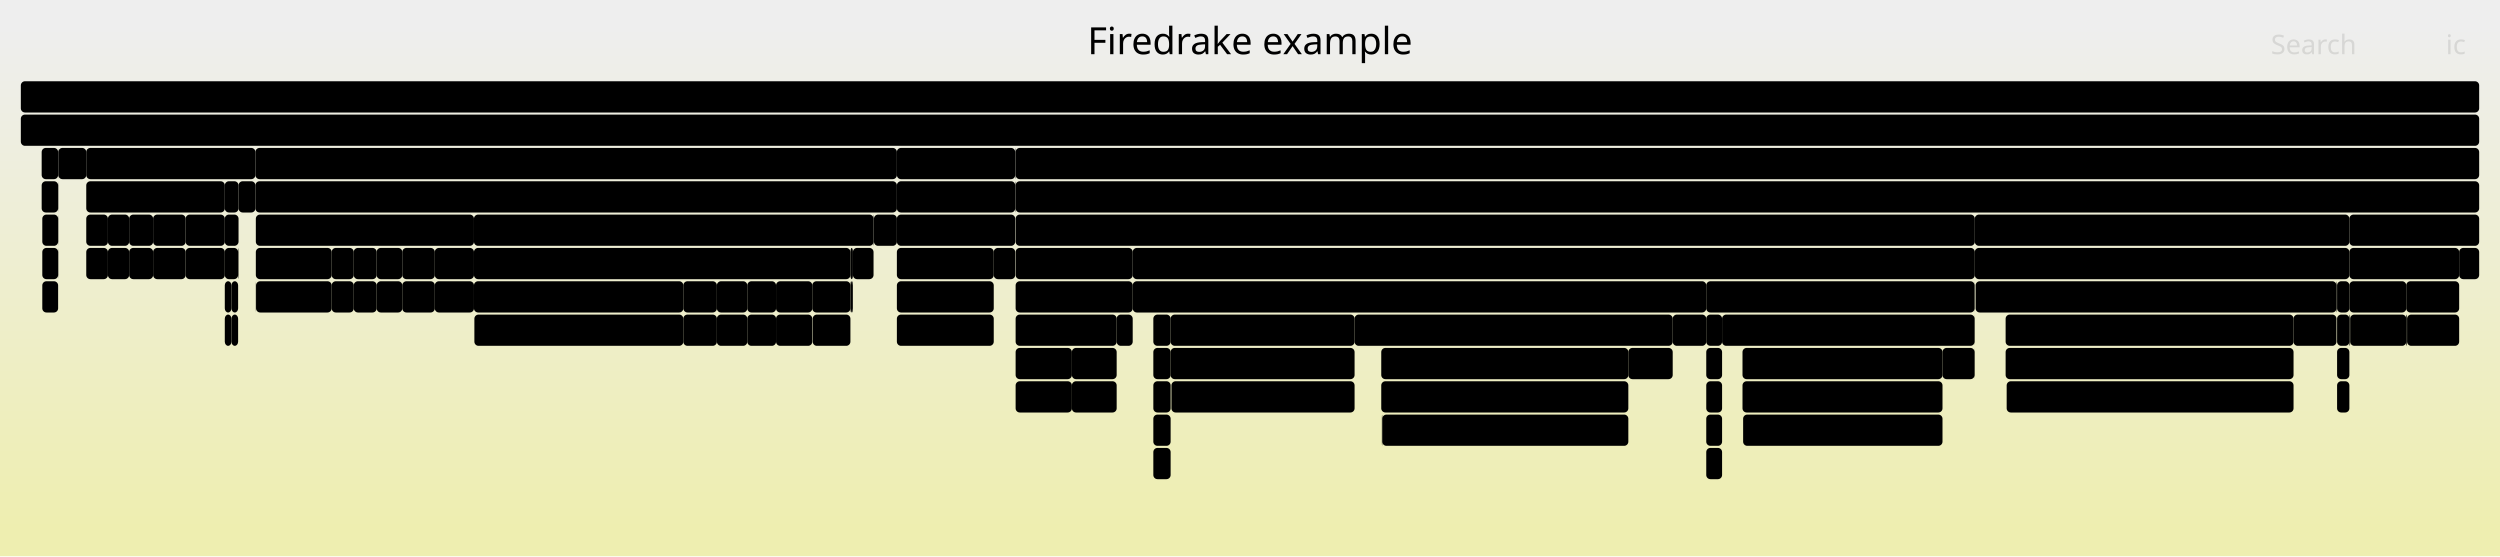
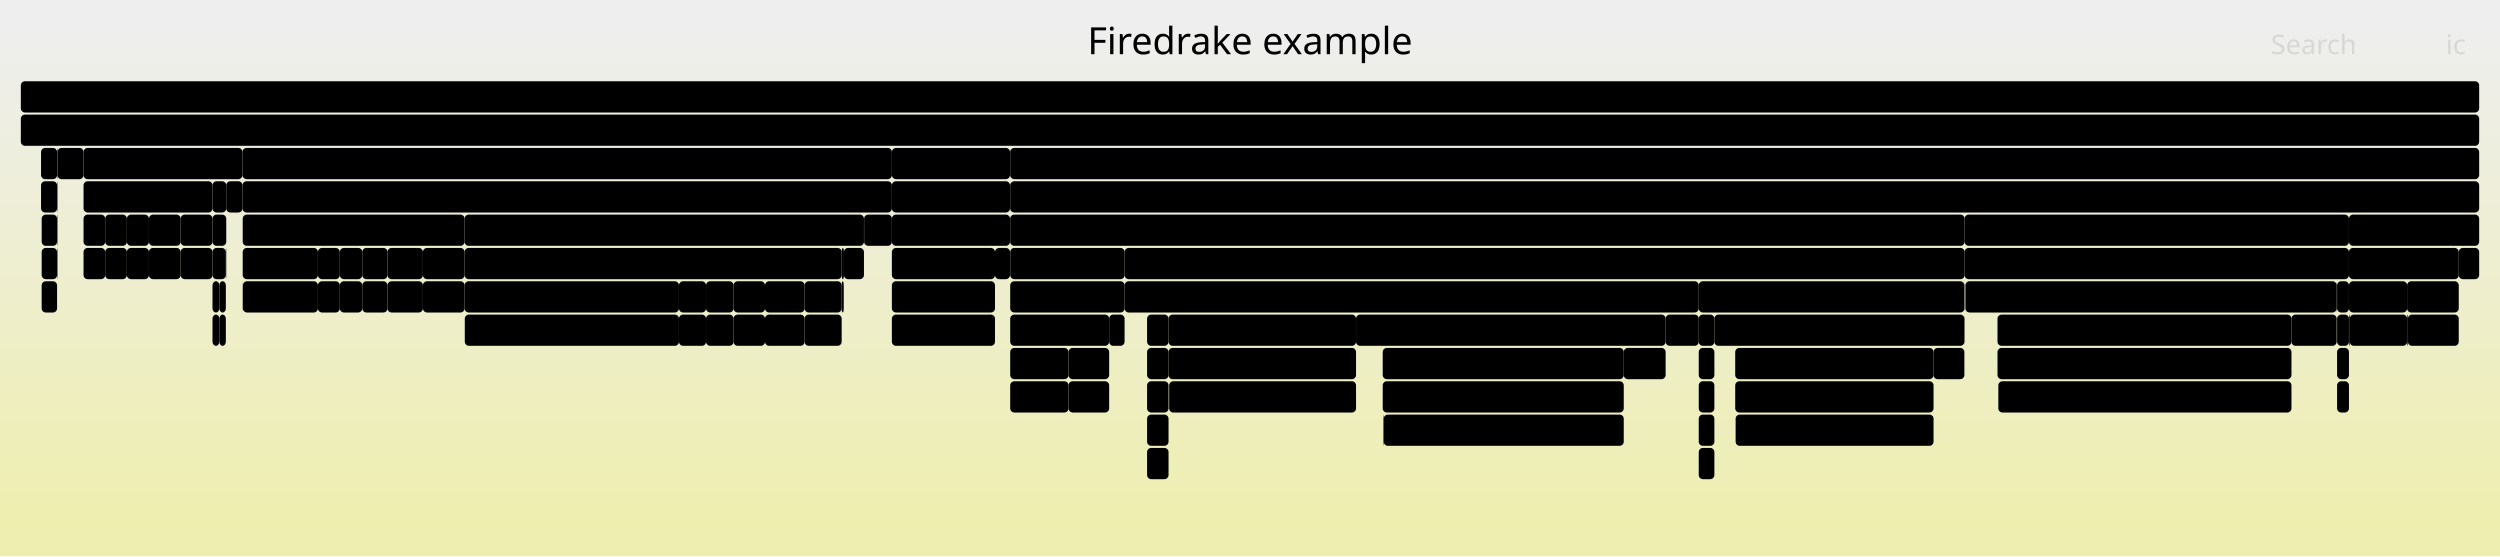
<svg xmlns="http://www.w3.org/2000/svg" version="1.1" width="1200" height="267" viewBox="0 0 1200 267">
  <defs>
    <linearGradient id="background" y1="0" y2="1" x1="0" x2="0">
      <stop stop-color="#eeeeee" offset="5%" />
      <stop stop-color="#eeeeb0" offset="95%" />
    </linearGradient>
  </defs>
  <style type="text/css">
	text { font-family:Verdana; font-size:13px; fill:rgb(0,0,0); }
	#search, #ignorecase { opacity:0.1; cursor:pointer; }
	#search:hover, #search.show, #ignorecase:hover, #ignorecase.show { opacity:1; }
	#subtitle { text-anchor:middle; font-color:rgb(160,160,160); }
	#title { text-anchor:middle; font-size:18px}
	#unzoom { cursor:pointer; }
	#frames &gt; *:hover { stroke:black; stroke-width:0.5; cursor:pointer; }
	.hide { display:none; }
	.parent { opacity:0.5; }
</style>
  <rect x="0.0" y="0" width="1200.0" height="267.0" fill="url(#background)" />
  <text id="title" x="600.00" y="26">Firedrake example</text>
  <text id="details" x="10.00" y="249"> </text>
  <text id="unzoom" x="10.00" y="26" class="hide">Reset Zoom</text>
  <text id="search" x="1090.00" y="26">Search</text>
  <text id="ignorecase" x="1174.00" y="26">ic</text>
  <text id="matched" x="1090.00" y="249"> </text>
  <g id="frames">
    <g>
-       <rect x="89.1" y="119" width="18.8" height="15.0" fill="rgb(0,0,0)" rx="2" ry="2" />
-       <text x="92.15" y="129.5" />
-     </g>
-     <g>
-       <rect x="27.9" y="119" width="0.1" height="15.0" fill="rgb(0,0,0)" rx="2" ry="2" />
-       <text x="30.87" y="129.5" />
-     </g>
-     <g>
-       <rect x="372.5" y="151" width="17.4" height="15.0" fill="rgb(0,0,0)" rx="2" ry="2" />
-       <text x="375.53" y="161.5" />
-     </g>
-     <g>
-       <rect x="1121.8" y="151" width="5.9" height="15.0" fill="rgb(0,0,0)" rx="2" ry="2" />
-       <text x="1124.81" y="161.5" />
-     </g>
-     <g>
-       <rect x="28.0" y="71" width="13.4" height="15.0" fill="rgb(0,0,0)" rx="2" ry="2" />
-       <text x="31.04" y="81.5" />
-     </g>
-     <g>
-       <rect x="20.3" y="103" width="7.6" height="15.0" fill="rgb(0,0,0)" rx="2" ry="2" />
-       <text x="23.28" y="113.5" />
-     </g>
-     <g>
-       <rect x="227.7" y="151" width="100.3" height="15.0" fill="rgb(0,0,0)" rx="2" ry="2" />
-       <text x="230.66" y="161.5">pyop2.globa..</text>
-     </g>
-     <g>
-       <rect x="111.1" y="135" width="3.2" height="15.0" fill="rgb(0,0,0)" rx="2" ry="2" />
-       <text x="114.15" y="145.5" />
-     </g>
-     <g>
-       <rect x="1121.8" y="167" width="5.9" height="15.0" fill="rgb(0,0,0)" rx="2" ry="2" />
-       <text x="1124.81" y="177.5" />
-     </g>
-     <g>
-       <rect x="836.4" y="167" width="96.0" height="15.0" fill="rgb(0,0,0)" rx="2" ry="2" />
-       <text x="839.41" y="177.5">ParLoopExe..</text>
-     </g>
-     <g>
-       <rect x="430.5" y="119" width="46.5" height="15.0" fill="rgb(0,0,0)" rx="2" ry="2" />
-       <text x="433.48" y="129.5">ParL..</text>
-     </g>
-     <g>
-       <rect x="650.2" y="151" width="152.7" height="15.0" fill="rgb(0,0,0)" rx="2" ry="2" />
-       <text x="653.21" y="161.5">RecoverFirstElim</text>
-     </g>
-     <g>
-       <rect x="227.5" y="103" width="191.8" height="15.0" fill="rgb(0,0,0)" rx="2" ry="2" />
-       <text x="230.52" y="113.5">firedrake.assemble.asse..</text>
-     </g>
-     <g>
-       <rect x="514.5" y="183" width="21.5" height="15.0" fill="rgb(0,0,0)" rx="2" ry="2" />
-       <text x="517.46" y="193.5" />
-     </g>
-     <g>
-       <rect x="430.5" y="151" width="46.5" height="15.0" fill="rgb(0,0,0)" rx="2" ry="2" />
-       <text x="433.48" y="161.5">pyop..</text>
-     </g>
-     <g>
-       <rect x="27.9" y="103" width="0.1" height="15.0" fill="rgb(0,0,0)" rx="2" ry="2" />
-       <text x="30.87" y="113.5" />
-     </g>
-     <g>
-       <rect x="536.0" y="151" width="7.7" height="15.0" fill="rgb(0,0,0)" rx="2" ry="2" />
-       <text x="539.02" y="161.5" />
-     </g>
-     <g>
-       <rect x="122.8" y="135" width="0.1" height="15.0" fill="rgb(0,0,0)" rx="2" ry="2" />
-       <text x="125.76" y="145.5" />
-     </g>
-     <g>
-       <rect x="1155.4" y="151" width="25.0" height="15.0" fill="rgb(0,0,0)" rx="2" ry="2" />
-       <text x="1158.39" y="161.5">p..</text>
-     </g>
-     <g>
-       <rect x="948.3" y="135" width="173.2" height="15.0" fill="rgb(0,0,0)" rx="2" ry="2" />
-       <text x="951.27" y="145.5">HybridOperatorAssembly</text>
-     </g>
-     <g>
-       <rect x="20.3" y="119" width="7.6" height="15.0" fill="rgb(0,0,0)" rx="2" ry="2" />
-       <text x="23.28" y="129.5" />
-     </g>
-     <g>
-       <rect x="1127.7" y="151" width="0.4" height="15.0" fill="rgb(0,0,0)" rx="2" ry="2" />
-       <text x="1130.71" y="161.5" />
-     </g>
-     <g>
-       <rect x="487.3" y="87" width="0.2" height="15.0" fill="rgb(0,0,0)" rx="2" ry="2" />
-       <text x="490.35" y="97.5" />
-     </g>
-     <g>
-       <rect x="114.3" y="119" width="0.2" height="15.0" fill="rgb(0,0,0)" rx="2" ry="2" />
-       <text x="117.32" y="129.5" />
-     </g>
-     <g>
-       <rect x="27.9" y="71" width="0.1" height="15.0" fill="rgb(0,0,0)" rx="2" ry="2" />
-       <text x="30.87" y="81.5" />
-     </g>
-     <g>
-       <rect x="663.3" y="199" width="0.2" height="15.0" fill="rgb(0,0,0)" rx="2" ry="2" />
-       <text x="666.32" y="209.5" />
-     </g>
-     <g>
-       <rect x="208.7" y="135" width="18.8" height="15.0" fill="rgb(0,0,0)" rx="2" ry="2" />
-       <text x="211.70" y="145.5" />
-     </g>
-     <g>
-       <rect x="553.6" y="199" width="8.3" height="15.0" fill="rgb(0,0,0)" rx="2" ry="2" />
-       <text x="556.57" y="209.5" />
-     </g>
-     <g>
-       <rect x="1127.7" y="135" width="27.3" height="15.0" fill="rgb(0,0,0)" rx="2" ry="2" />
-       <text x="1130.71" y="145.5">P..</text>
-     </g>
-     <g>
-       <rect x="193.1" y="135" width="15.6" height="15.0" fill="rgb(0,0,0)" rx="2" ry="2" />
-       <text x="196.14" y="145.5" />
-     </g>
-     <g>
-       <rect x="562.3" y="183" width="87.9" height="15.0" fill="rgb(0,0,0)" rx="2" ry="2" />
-       <text x="565.25" y="193.5">pyop2.glo..</text>
-     </g>
-     <g>
-       <rect x="111.1" y="151" width="3.2" height="15.0" fill="rgb(0,0,0)" rx="2" ry="2" />
-       <text x="114.15" y="161.5" />
-     </g>
-     <g>
-       <rect x="20.3" y="135" width="7.6" height="15.0" fill="rgb(0,0,0)" rx="2" ry="2" />
-       <text x="23.28" y="145.5" />
-     </g>
-     <g>
-       <rect x="487.5" y="87" width="702.5" height="15.0" fill="rgb(0,0,0)" rx="2" ry="2" />
-       <text x="490.47" y="97.5">SNESSolve</text>
+       <rect x="1127.5" y="151" width="0.4" height="15.0" fill="rgb(0,0,0)" rx="2" ry="2" />
+       <text x="1130.52" y="161.5" />
+     </g>
+     <g>
+       <rect x="815.4" y="183" width="7.5" height="15.0" fill="rgb(0,0,0)" rx="2" ry="2" />
+       <text x="818.37" y="193.5" />
+     </g>
+     <g>
+       <rect x="414.8" y="103" width="13.3" height="15.0" fill="rgb(0,0,0)" rx="2" ry="2" />
+       <text x="417.81" y="113.5" />
+     </g>
+     <g>
+       <rect x="338.9" y="151" width="13.2" height="15.0" fill="rgb(0,0,0)" rx="2" ry="2" />
+       <text x="341.90" y="161.5" />
+     </g>
+     <g>
+       <rect x="663.7" y="167" width="115.7" height="15.0" fill="rgb(0,0,0)" rx="2" ry="2" />
+       <text x="666.75" y="177.5">ParLoopExecute</text>
+     </g>
+     <g>
+       <rect x="928.1" y="167" width="14.8" height="15.0" fill="rgb(0,0,0)" rx="2" ry="2" />
+       <text x="931.06" y="177.5" />
+     </g>
+     <g>
+       <rect x="550.6" y="167" width="10.3" height="15.0" fill="rgb(0,0,0)" rx="2" ry="2" />
+       <text x="553.64" y="177.5" />
+     </g>
+     <g>
+       <rect x="943.0" y="103" width="184.5" height="15.0" fill="rgb(0,0,0)" rx="2" ry="2" />
+       <text x="946.03" y="113.5">PCSetUp</text>
+     </g>
+     <g>
+       <rect x="942.9" y="135" width="0.1" height="15.0" fill="rgb(0,0,0)" rx="2" ry="2" />
+       <text x="945.89" y="145.5" />
+     </g>
+     <g>
+       <rect x="40.1" y="103" width="10.4" height="15.0" fill="rgb(0,0,0)" rx="2" ry="2" />
+       <text x="43.14" y="113.5" />
+     </g>
+     <g>
+       <rect x="428.1" y="135" width="49.5" height="15.0" fill="rgb(0,0,0)" rx="2" ry="2" />
+       <text x="431.11" y="145.5">Parl..</text>
+     </g>
+     <g>
+       <rect x="352.1" y="135" width="15.1" height="15.0" fill="rgb(0,0,0)" rx="2" ry="2" />
+       <text x="355.09" y="145.5" />
+     </g>
+     <g>
+       <rect x="102.0" y="103" width="6.6" height="15.0" fill="rgb(0,0,0)" rx="2" ry="2" />
+       <text x="105.00" y="113.5" />
+     </g>
+     <g>
+       <rect x="116.6" y="135" width="36.0" height="15.0" fill="rgb(0,0,0)" rx="2" ry="2" />
+       <text x="119.64" y="145.5">py..</text>
+     </g>
+     <g>
+       <rect x="484.9" y="87" width="705.1" height="15.0" fill="rgb(0,0,0)" rx="2" ry="2" />
+       <text x="487.89" y="97.5">SNESSolve</text>
+     </g>
+     <g>
+       <rect x="102.0" y="135" width="3.3" height="15.0" fill="rgb(0,0,0)" rx="2" ry="2" />
+       <text x="105.00" y="145.5" />
+     </g>
+     <g>
+       <rect x="163.1" y="135" width="10.8" height="15.0" fill="rgb(0,0,0)" rx="2" ry="2" />
+       <text x="166.14" y="145.5" />
+     </g>
+     <g>
+       <rect x="1155.8" y="151" width="24.4" height="15.0" fill="rgb(0,0,0)" rx="2" ry="2" />
+       <text x="1158.78" y="161.5">p..</text>
+     </g>
+     <g>
+       <rect x="1121.8" y="135" width="5.7" height="15.0" fill="rgb(0,0,0)" rx="2" ry="2" />
+       <text x="1124.83" y="145.5" />
+     </g>
+     <g>
+       <rect x="367.2" y="135" width="19.0" height="15.0" fill="rgb(0,0,0)" rx="2" ry="2" />
+       <text x="370.20" y="145.5" />
+     </g>
+     <g>
+       <rect x="1121.6" y="135" width="0.1" height="15.0" fill="rgb(0,0,0)" rx="2" ry="2" />
+       <text x="1124.56" y="145.5" />
+     </g>
+     <g>
+       <rect x="105.3" y="151" width="3.1" height="15.0" fill="rgb(0,0,0)" rx="2" ry="2" />
+       <text x="108.29" y="161.5" />
+     </g>
+     <g>
+       <rect x="60.9" y="103" width="10.6" height="15.0" fill="rgb(0,0,0)" rx="2" ry="2" />
+       <text x="63.93" y="113.5" />
+     </g>
+     <g>
+       <rect x="152.6" y="135" width="10.5" height="15.0" fill="rgb(0,0,0)" rx="2" ry="2" />
+       <text x="155.58" y="145.5" />
+     </g>
+     <g>
+       <rect x="550.6" y="151" width="10.3" height="15.0" fill="rgb(0,0,0)" rx="2" ry="2" />
+       <text x="553.64" y="161.5" />
+     </g>
+     <g>
+       <rect x="116.5" y="103" width="106.5" height="15.0" fill="rgb(0,0,0)" rx="2" ry="2" />
+       <text x="119.49" y="113.5">ParLoopExec..</text>
+     </g>
+     <g>
+       <rect x="20.0" y="119" width="7.4" height="15.0" fill="rgb(0,0,0)" rx="2" ry="2" />
+       <text x="22.97" y="129.5" />
+     </g>
+     <g>
+       <rect x="550.6" y="183" width="10.3" height="15.0" fill="rgb(0,0,0)" rx="2" ry="2" />
+       <text x="553.64" y="193.5" />
+     </g>
+     <g>
+       <rect x="223.0" y="135" width="102.9" height="15.0" fill="rgb(0,0,0)" rx="2" ry="2" />
+       <text x="225.96" y="145.5">Parloop_Cel..</text>
+     </g>
+     <g>
+       <rect x="40.1" y="119" width="10.4" height="15.0" fill="rgb(0,0,0)" rx="2" ry="2" />
+       <text x="43.14" y="129.5" />
+     </g>
+     <g>
+       <rect x="27.4" y="71" width="0.2" height="15.0" fill="rgb(0,0,0)" rx="2" ry="2" />
+       <text x="30.40" y="81.5" />
+     </g>
+     <g>
+       <rect x="484.9" y="119" width="54.9" height="15.0" fill="rgb(0,0,0)" rx="2" ry="2" />
+       <text x="487.89" y="129.5">MatMult</text>
+     </g>
+     <g>
+       <rect x="959.2" y="183" width="140.7" height="15.0" fill="rgb(0,0,0)" rx="2" ry="2" />
+       <text x="962.22" y="193.5">pyop2.global_ker..</text>
+     </g>
+     <g>
+       <rect x="560.9" y="167" width="90.0" height="15.0" fill="rgb(0,0,0)" rx="2" ry="2" />
+       <text x="563.88" y="177.5">Parloop_C..</text>
+     </g>
+     <g>
+       <rect x="27.4" y="103" width="0.2" height="15.0" fill="rgb(0,0,0)" rx="2" ry="2" />
+       <text x="30.40" y="113.5" />
+     </g>
+     <g>
+       <rect x="833.1" y="199" width="95.0" height="15.0" fill="rgb(0,0,0)" rx="2" ry="2" />
+       <text x="836.14" y="209.5">pyop2.glob..</text>
+     </g>
+     <g>
+       <rect x="105.3" y="135" width="3.1" height="15.0" fill="rgb(0,0,0)" rx="2" ry="2" />
+       <text x="108.29" y="145.5" />
+     </g>
+     <g>
+       <rect x="832.9" y="167" width="95.2" height="15.0" fill="rgb(0,0,0)" rx="2" ry="2" />
+       <text x="835.87" y="177.5">ParLoopExe..</text>
+     </g>
+     <g>
+       <rect x="1121.8" y="183" width="5.7" height="15.0" fill="rgb(0,0,0)" rx="2" ry="2" />
+       <text x="1124.83" y="193.5" />
+     </g>
+     <g>
+       <rect x="779.4" y="167" width="20.1" height="15.0" fill="rgb(0,0,0)" rx="2" ry="2" />
+       <text x="782.38" y="177.5" />
+     </g>
+     <g>
+       <rect x="550.6" y="199" width="10.3" height="15.0" fill="rgb(0,0,0)" rx="2" ry="2" />
+       <text x="553.64" y="209.5" />
+     </g>
+     <g>
+       <rect x="942.9" y="151" width="0.1" height="15.0" fill="rgb(0,0,0)" rx="2" ry="2" />
+       <text x="945.89" y="161.5" />
+     </g>
+     <g>
+       <rect x="484.9" y="151" width="47.5" height="15.0" fill="rgb(0,0,0)" rx="2" ry="2" />
+       <text x="487.89" y="161.5">ParL..</text>
+     </g>
+     <g>
+       <rect x="27.4" y="119" width="0.2" height="15.0" fill="rgb(0,0,0)" rx="2" ry="2" />
+       <text x="30.40" y="129.5" />
+     </g>
+     <g>
+       <rect x="477.6" y="119" width="7.2" height="15.0" fill="rgb(0,0,0)" rx="2" ry="2" />
+       <text x="480.63" y="129.5" />
+     </g>
+     <g>
+       <rect x="86.7" y="103" width="15.3" height="15.0" fill="rgb(0,0,0)" rx="2" ry="2" />
+       <text x="89.72" y="113.5" />
+     </g>
+     <g>
+       <rect x="484.9" y="167" width="28.0" height="15.0" fill="rgb(0,0,0)" rx="2" ry="2" />
+       <text x="487.89" y="177.5">P..</text>
+     </g>
+     <g>
+       <rect x="1127.5" y="119" width="52.7" height="15.0" fill="rgb(0,0,0)" rx="2" ry="2" />
+       <text x="1130.52" y="129.5">ParL..</text>
+     </g>
+     <g>
+       <rect x="1127.9" y="151" width="27.5" height="15.0" fill="rgb(0,0,0)" rx="2" ry="2" />
+       <text x="1130.93" y="161.5">p..</text>
+     </g>
+     <g>
+       <rect x="539.8" y="135" width="275.6" height="15.0" fill="rgb(0,0,0)" rx="2" ry="2" />
+       <text x="542.83" y="145.5">SCBackSub</text>
+     </g>
+     <g>
+       <rect x="102.0" y="87" width="6.6" height="15.0" fill="rgb(0,0,0)" rx="2" ry="2" />
+       <text x="105.00" y="97.5" />
+     </g>
+     <g>
+       <rect x="560.9" y="151" width="90.0" height="15.0" fill="rgb(0,0,0)" rx="2" ry="2" />
+       <text x="563.88" y="161.5">ParLoopEx..</text>
+     </g>
+     <g>
+       <rect x="1099.9" y="151" width="21.7" height="15.0" fill="rgb(0,0,0)" rx="2" ry="2" />
+       <text x="1102.86" y="161.5" />
+     </g>
+     <g>
+       <rect x="484.9" y="71" width="705.1" height="15.0" fill="rgb(0,0,0)" rx="2" ry="2" />
+       <text x="487.89" y="81.5">firedrake.variational_solver.NonlinearVariationalSolver.solve</text>
+     </g>
+     <g>
+       <rect x="561.2" y="183" width="89.7" height="15.0" fill="rgb(0,0,0)" rx="2" ry="2" />
+       <text x="564.16" y="193.5">pyop2.glo..</text>
+     </g>
+     <g>
+       <rect x="664.2" y="199" width="115.2" height="15.0" fill="rgb(0,0,0)" rx="2" ry="2" />
+       <text x="667.17" y="209.5">pyop2.global_..</text>
+     </g>
+     <g>
+       <rect x="386.2" y="135" width="17.8" height="15.0" fill="rgb(0,0,0)" rx="2" ry="2" />
+       <text x="389.19" y="145.5" />
+     </g>
+     <g>
+       <rect x="414.7" y="103" width="0.1" height="15.0" fill="rgb(0,0,0)" rx="2" ry="2" />
+       <text x="417.67" y="113.5" />
+     </g>
+     <g>
+       <rect x="664.0" y="199" width="0.2" height="15.0" fill="rgb(0,0,0)" rx="2" ry="2" />
+       <text x="667.01" y="209.5" />
+     </g>
+     <g>
+       <rect x="832.9" y="183" width="95.2" height="15.0" fill="rgb(0,0,0)" rx="2" ry="2" />
+       <text x="835.87" y="193.5">Parloop_Ce..</text>
+     </g>
+     <g>
+       <rect x="404.0" y="135" width="0.8" height="15.0" fill="rgb(0,0,0)" rx="2" ry="2" />
+       <text x="406.95" y="145.5" />
+     </g>
+     <g>
+       <rect x="512.9" y="183" width="19.5" height="15.0" fill="rgb(0,0,0)" rx="2" ry="2" />
+       <text x="515.87" y="193.5" />
+     </g>
+     <g>
+       <rect x="1121.8" y="151" width="5.7" height="15.0" fill="rgb(0,0,0)" rx="2" ry="2" />
+       <text x="1124.83" y="161.5" />
+     </g>
+     <g>
+       <rect x="1180.2" y="119" width="9.8" height="15.0" fill="rgb(0,0,0)" rx="2" ry="2" />
+       <text x="1183.16" y="129.5" />
+     </g>
+     <g>
+       <rect x="116.4" y="71" width="311.7" height="15.0" fill="rgb(0,0,0)" rx="2" ry="2" />
+       <text x="119.36" y="81.5">firedrake.function.Function.project</text>
+     </g>
+     <g>
+       <rect x="1127.5" y="103" width="62.5" height="15.0" fill="rgb(0,0,0)" rx="2" ry="2" />
+       <text x="1130.52" y="113.5">SNESFu..</text>
+     </g>
+     <g>
+       <rect x="116.5" y="119" width="36.1" height="15.0" fill="rgb(0,0,0)" rx="2" ry="2" />
+       <text x="119.49" y="129.5">Pa..</text>
+     </g>
+     <g>
+       <rect x="223.0" y="103" width="191.7" height="15.0" fill="rgb(0,0,0)" rx="2" ry="2" />
+       <text x="225.96" y="113.5">firedrake.assemble.ass..</text>
+     </g>
+     <g>
+       <rect x="152.6" y="119" width="10.5" height="15.0" fill="rgb(0,0,0)" rx="2" ry="2" />
+       <text x="155.58" y="129.5" />
+     </g>
+     <g>
+       <rect x="60.9" y="119" width="10.6" height="15.0" fill="rgb(0,0,0)" rx="2" ry="2" />
+       <text x="63.93" y="129.5" />
+     </g>
+     <g>
+       <rect x="71.5" y="119" width="15.2" height="15.0" fill="rgb(0,0,0)" rx="2" ry="2" />
+       <text x="74.50" y="129.5" />
+     </g>
+     <g>
+       <rect x="86.7" y="119" width="15.3" height="15.0" fill="rgb(0,0,0)" rx="2" ry="2" />
+       <text x="89.72" y="129.5" />
+     </g>
+     <g>
+       <rect x="428.1" y="71" width="56.7" height="15.0" fill="rgb(0,0,0)" rx="2" ry="2" />
+       <text x="431.11" y="81.5">fired..</text>
+     </g>
+     <g>
+       <rect x="815.4" y="167" width="7.5" height="15.0" fill="rgb(0,0,0)" rx="2" ry="2" />
+       <text x="818.37" y="177.5" />
+     </g>
+     <g>
+       <rect x="223.1" y="151" width="102.8" height="15.0" fill="rgb(0,0,0)" rx="2" ry="2" />
+       <text x="226.11" y="161.5">pyop2.globa..</text>
+     </g>
+     <g>
+       <rect x="102.0" y="119" width="6.4" height="15.0" fill="rgb(0,0,0)" rx="2" ry="2" />
+       <text x="105.00" y="129.5" />
+     </g>
+     <g>
+       <rect x="822.9" y="151" width="120.0" height="15.0" fill="rgb(0,0,0)" rx="2" ry="2" />
+       <text x="825.91" y="161.5">HybridRHS</text>
+     </g>
+     <g>
+       <rect x="108.6" y="87" width="7.8" height="15.0" fill="rgb(0,0,0)" rx="2" ry="2" />
+       <text x="111.55" y="97.5" />
+     </g>
+     <g>
+       <rect x="50.5" y="119" width="10.4" height="15.0" fill="rgb(0,0,0)" rx="2" ry="2" />
+       <text x="53.50" y="129.5" />
+     </g>
+     <g>
+       <rect x="484.9" y="103" width="458.1" height="15.0" fill="rgb(0,0,0)" rx="2" ry="2" />
+       <text x="487.89" y="113.5">KSPSolve</text>
+     </g>
+     <g>
+       <rect x="815.4" y="135" width="127.5" height="15.0" fill="rgb(0,0,0)" rx="2" ry="2" />
+       <text x="818.37" y="145.5">SCForwardElim</text>
+     </g>
+     <g>
+       <rect x="512.9" y="167" width="19.5" height="15.0" fill="rgb(0,0,0)" rx="2" ry="2" />
+       <text x="515.87" y="177.5" />
+     </g>
+     <g>
+       <rect x="352.1" y="151" width="15.1" height="15.0" fill="rgb(0,0,0)" rx="2" ry="2" />
+       <text x="355.09" y="161.5" />
+     </g>
+     <g>
+       <rect x="484.8" y="87" width="0.1" height="15.0" fill="rgb(0,0,0)" rx="2" ry="2" />
+       <text x="487.76" y="97.5" />
+     </g>
+     <g>
+       <rect x="484.8" y="71" width="0.1" height="15.0" fill="rgb(0,0,0)" rx="2" ry="2" />
+       <text x="487.76" y="81.5" />
+     </g>
+     <g>
+       <rect x="815.4" y="151" width="7.5" height="15.0" fill="rgb(0,0,0)" rx="2" ry="2" />
+       <text x="818.37" y="161.5" />
+     </g>
+     <g>
+       <rect x="1121.7" y="135" width="0.1" height="15.0" fill="rgb(0,0,0)" rx="2" ry="2" />
+       <text x="1124.70" y="145.5" />
+     </g>
+     <g>
+       <rect x="325.9" y="151" width="13.0" height="15.0" fill="rgb(0,0,0)" rx="2" ry="2" />
+       <text x="328.91" y="161.5" />
+     </g>
+     <g>
+       <rect x="663.7" y="183" width="115.7" height="15.0" fill="rgb(0,0,0)" rx="2" ry="2" />
+       <text x="666.75" y="193.5">Parloop_Cells..</text>
+     </g>
+     <g>
+       <rect x="186.0" y="135" width="17.0" height="15.0" fill="rgb(0,0,0)" rx="2" ry="2" />
+       <text x="188.95" y="145.5" />
+     </g>
+     <g>
+       <rect x="186.0" y="119" width="17.0" height="15.0" fill="rgb(0,0,0)" rx="2" ry="2" />
+       <text x="188.95" y="129.5" />
+     </g>
+     <g>
+       <rect x="173.9" y="119" width="12.1" height="15.0" fill="rgb(0,0,0)" rx="2" ry="2" />
+       <text x="176.92" y="129.5" />
+     </g>
+     <g>
+       <rect x="958.8" y="151" width="141.1" height="15.0" fill="rgb(0,0,0)" rx="2" ry="2" />
+       <text x="961.78" y="161.5">ParLoopExecute</text>
+     </g>
+     <g>
+       <rect x="108.4" y="119" width="0.2" height="15.0" fill="rgb(0,0,0)" rx="2" ry="2" />
+       <text x="111.40" y="129.5" />
+     </g>
+     <g>
+       <rect x="428.1" y="151" width="49.5" height="15.0" fill="rgb(0,0,0)" rx="2" ry="2" />
+       <text x="431.11" y="161.5">pyop..</text>
+     </g>
+     <g>
+       <rect x="428.1" y="103" width="56.7" height="15.0" fill="rgb(0,0,0)" rx="2" ry="2" />
+       <text x="431.11" y="113.5">fired..</text>
+     </g>
+     <g>
+       <rect x="102.0" y="151" width="3.3" height="15.0" fill="rgb(0,0,0)" rx="2" ry="2" />
+       <text x="105.00" y="161.5" />
+     </g>
+     <g>
+       <rect x="40.1" y="87" width="61.9" height="15.0" fill="rgb(0,0,0)" rx="2" ry="2" />
+       <text x="43.14" y="97.5">ParLoo..</text>
+     </g>
+     <g>
+       <rect x="1155.4" y="151" width="0.4" height="15.0" fill="rgb(0,0,0)" rx="2" ry="2" />
+       <text x="1158.41" y="161.5" />
+     </g>
+     <g>
+       <rect x="799.5" y="151" width="15.9" height="15.0" fill="rgb(0,0,0)" rx="2" ry="2" />
+       <text x="802.48" y="161.5" />
+     </g>
+     <g>
+       <rect x="116.4" y="87" width="311.7" height="15.0" fill="rgb(0,0,0)" rx="2" ry="2" />
+       <text x="119.36" y="97.5">firedrake.projection.project</text>
+     </g>
+     <g>
+       <rect x="484.8" y="103" width="0.1" height="15.0" fill="rgb(0,0,0)" rx="2" ry="2" />
+       <text x="487.76" y="113.5" />
+     </g>
+     <g>
+       <rect x="27.6" y="71" width="12.5" height="15.0" fill="rgb(0,0,0)" rx="2" ry="2" />
+       <text x="30.62" y="81.5" />
+     </g>
+     <g>
+       <rect x="173.9" y="135" width="12.1" height="15.0" fill="rgb(0,0,0)" rx="2" ry="2" />
+       <text x="176.92" y="145.5" />
+     </g>
+     <g>
+       <rect x="539.8" y="119" width="403.2" height="15.0" fill="rgb(0,0,0)" rx="2" ry="2" />
+       <text x="542.83" y="129.5">PCApply</text>
+     </g>
+     <g>
+       <rect x="550.6" y="215" width="10.3" height="15.0" fill="rgb(0,0,0)" rx="2" ry="2" />
+       <text x="553.64" y="225.5" />
+     </g>
+     <g>
+       <rect x="405.1" y="119" width="9.6" height="15.0" fill="rgb(0,0,0)" rx="2" ry="2" />
+       <text x="408.11" y="129.5" />
+     </g>
+     <g>
+       <rect x="325.9" y="135" width="13.0" height="15.0" fill="rgb(0,0,0)" rx="2" ry="2" />
+       <text x="328.91" y="145.5" />
+     </g>
+     <g>
+       <rect x="27.4" y="87" width="0.2" height="15.0" fill="rgb(0,0,0)" rx="2" ry="2" />
+       <text x="30.40" y="97.5" />
+     </g>
+     <g>
+       <rect x="40.1" y="71" width="76.3" height="15.0" fill="rgb(0,0,0)" rx="2" ry="2" />
+       <text x="43.14" y="81.5">firedra..</text>
+     </g>
+     <g>
+       <rect x="958.8" y="167" width="141.1" height="15.0" fill="rgb(0,0,0)" rx="2" ry="2" />
+       <text x="961.78" y="177.5">Parloop_Cells_wr..</text>
+     </g>
+     <g>
+       <rect x="1155.4" y="135" width="24.8" height="15.0" fill="rgb(0,0,0)" rx="2" ry="2" />
+       <text x="1158.41" y="145.5">P..</text>
+     </g>
+     <g>
+       <rect x="1127.5" y="135" width="27.9" height="15.0" fill="rgb(0,0,0)" rx="2" ry="2" />
+       <text x="1130.52" y="145.5">P..</text>
+     </g>
+     <g>
+       <rect x="10.0" y="55" width="1180.0" height="15.0" fill="rgb(0,0,0)" rx="2" ry="2" />
+       <text x="13.00" y="65.5">firedrake</text>
+     </g>
+     <g>
+       <rect x="338.9" y="135" width="13.2" height="15.0" fill="rgb(0,0,0)" rx="2" ry="2" />
+       <text x="341.90" y="145.5" />
    </g>
    <g>
      <rect x="10.0" y="39" width="1180.0" height="15.0" fill="rgb(0,0,0)" rx="2" ry="2" />
      <text x="13.00" y="49.5" />
    </g>
    <g>
-       <rect x="1127.7" y="119" width="52.7" height="15.0" fill="rgb(0,0,0)" rx="2" ry="2" />
-       <text x="1130.71" y="129.5">ParL..</text>
-     </g>
-     <g>
-       <rect x="390.1" y="151" width="18.1" height="15.0" fill="rgb(0,0,0)" rx="2" ry="2" />
-       <text x="393.06" y="161.5" />
-     </g>
-     <g>
-       <rect x="107.9" y="119" width="6.4" height="15.0" fill="rgb(0,0,0)" rx="2" ry="2" />
-       <text x="110.88" y="129.5" />
-     </g>
-     <g>
-       <rect x="358.7" y="151" width="13.8" height="15.0" fill="rgb(0,0,0)" rx="2" ry="2" />
-       <text x="361.72" y="161.5" />
-     </g>
-     <g>
-       <rect x="51.8" y="119" width="10.2" height="15.0" fill="rgb(0,0,0)" rx="2" ry="2" />
-       <text x="54.79" y="129.5" />
-     </g>
-     <g>
-       <rect x="41.4" y="103" width="10.4" height="15.0" fill="rgb(0,0,0)" rx="2" ry="2" />
-       <text x="44.38" y="113.5" />
-     </g>
-     <g>
-       <rect x="1121.8" y="135" width="5.9" height="15.0" fill="rgb(0,0,0)" rx="2" ry="2" />
-       <text x="1124.81" y="145.5" />
-     </g>
-     <g>
-       <rect x="227.5" y="119" width="180.7" height="15.0" fill="rgb(0,0,0)" rx="2" ry="2" />
-       <text x="230.52" y="129.5">ParLoopExecute</text>
-     </g>
-     <g>
-       <rect x="947.8" y="167" width="0.1" height="15.0" fill="rgb(0,0,0)" rx="2" ry="2" />
-       <text x="950.77" y="177.5" />
-     </g>
-     <g>
-       <rect x="227.5" y="135" width="100.5" height="15.0" fill="rgb(0,0,0)" rx="2" ry="2" />
-       <text x="230.52" y="145.5">Parloop_Cel..</text>
-     </g>
-     <g>
-       <rect x="20.0" y="87" width="7.9" height="15.0" fill="rgb(0,0,0)" rx="2" ry="2" />
-       <text x="23.01" y="97.5" />
-     </g>
-     <g>
-       <rect x="169.8" y="135" width="11.0" height="15.0" fill="rgb(0,0,0)" rx="2" ry="2" />
-       <text x="172.82" y="145.5" />
-     </g>
-     <g>
-       <rect x="947.9" y="103" width="179.8" height="15.0" fill="rgb(0,0,0)" rx="2" ry="2" />
-       <text x="950.90" y="113.5">PCSetUp</text>
-     </g>
-     <g>
-       <rect x="409.0" y="135" width="0.4" height="15.0" fill="rgb(0,0,0)" rx="2" ry="2" />
-       <text x="411.98" y="145.5" />
-     </g>
-     <g>
-       <rect x="408.2" y="135" width="0.8" height="15.0" fill="rgb(0,0,0)" rx="2" ry="2" />
-       <text x="411.19" y="145.5" />
-     </g>
-     <g>
-       <rect x="159.2" y="119" width="10.6" height="15.0" fill="rgb(0,0,0)" rx="2" ry="2" />
-       <text x="162.22" y="129.5" />
-     </g>
-     <g>
-       <rect x="1100.9" y="151" width="20.6" height="15.0" fill="rgb(0,0,0)" rx="2" ry="2" />
-       <text x="1103.89" y="161.5" />
-     </g>
-     <g>
-       <rect x="73.5" y="103" width="15.6" height="15.0" fill="rgb(0,0,0)" rx="2" ry="2" />
-       <text x="76.46" y="113.5" />
-     </g>
-     <g>
-       <rect x="1155.0" y="151" width="0.4" height="15.0" fill="rgb(0,0,0)" rx="2" ry="2" />
-       <text x="1158.01" y="161.5" />
-     </g>
-     <g>
-       <rect x="819.0" y="167" width="7.6" height="15.0" fill="rgb(0,0,0)" rx="2" ry="2" />
-       <text x="822.03" y="177.5" />
-     </g>
-     <g>
-       <rect x="802.9" y="151" width="16.1" height="15.0" fill="rgb(0,0,0)" rx="2" ry="2" />
-       <text x="805.87" y="161.5" />
-     </g>
-     <g>
-       <rect x="107.9" y="151" width="3.2" height="15.0" fill="rgb(0,0,0)" rx="2" ry="2" />
-       <text x="110.88" y="161.5" />
-     </g>
-     <g>
-       <rect x="389.9" y="135" width="18.3" height="15.0" fill="rgb(0,0,0)" rx="2" ry="2" />
-       <text x="392.95" y="145.5" />
-     </g>
-     <g>
-       <rect x="819.0" y="183" width="7.6" height="15.0" fill="rgb(0,0,0)" rx="2" ry="2" />
-       <text x="822.03" y="193.5" />
-     </g>
-     <g>
-       <rect x="963.2" y="183" width="137.7" height="15.0" fill="rgb(0,0,0)" rx="2" ry="2" />
-       <text x="966.19" y="193.5">pyop2.global_ke..</text>
-     </g>
-     <g>
-       <rect x="122.9" y="135" width="36.3" height="15.0" fill="rgb(0,0,0)" rx="2" ry="2" />
-       <text x="125.92" y="145.5">py..</text>
-     </g>
-     <g>
-       <rect x="663.5" y="199" width="118.1" height="15.0" fill="rgb(0,0,0)" rx="2" ry="2" />
-       <text x="666.49" y="209.5">pyop2.global_..</text>
-     </g>
-     <g>
-       <rect x="122.6" y="87" width="307.9" height="15.0" fill="rgb(0,0,0)" rx="2" ry="2" />
-       <text x="125.62" y="97.5">firedrake.projection.project</text>
-     </g>
-     <g>
-       <rect x="932.4" y="167" width="15.4" height="15.0" fill="rgb(0,0,0)" rx="2" ry="2" />
-       <text x="935.44" y="177.5" />
-     </g>
-     <g>
-       <rect x="962.7" y="167" width="138.2" height="15.0" fill="rgb(0,0,0)" rx="2" ry="2" />
-       <text x="965.70" y="177.5">Parloop_Cells_wr..</text>
-     </g>
-     <g>
-       <rect x="51.8" y="103" width="10.2" height="15.0" fill="rgb(0,0,0)" rx="2" ry="2" />
-       <text x="54.79" y="113.5" />
-     </g>
-     <g>
-       <rect x="430.5" y="135" width="46.5" height="15.0" fill="rgb(0,0,0)" rx="2" ry="2" />
-       <text x="433.48" y="145.5">Parl..</text>
-     </g>
-     <g>
-       <rect x="487.5" y="183" width="27.0" height="15.0" fill="rgb(0,0,0)" rx="2" ry="2" />
-       <text x="490.47" y="193.5">p..</text>
-     </g>
-     <g>
-       <rect x="419.3" y="103" width="0.2" height="15.0" fill="rgb(0,0,0)" rx="2" ry="2" />
-       <text x="422.32" y="113.5" />
-     </g>
-     <g>
-       <rect x="962.7" y="151" width="138.2" height="15.0" fill="rgb(0,0,0)" rx="2" ry="2" />
-       <text x="965.70" y="161.5">ParLoopExecute</text>
-     </g>
-     <g>
-       <rect x="41.4" y="71" width="81.2" height="15.0" fill="rgb(0,0,0)" rx="2" ry="2" />
-       <text x="44.38" y="81.5">firedrak..</text>
-     </g>
-     <g>
-       <rect x="819.0" y="215" width="7.6" height="15.0" fill="rgb(0,0,0)" rx="2" ry="2" />
-       <text x="822.03" y="225.5" />
-     </g>
-     <g>
-       <rect x="358.7" y="135" width="13.8" height="15.0" fill="rgb(0,0,0)" rx="2" ry="2" />
-       <text x="361.72" y="145.5" />
-     </g>
-     <g>
-       <rect x="553.6" y="151" width="8.3" height="15.0" fill="rgb(0,0,0)" rx="2" ry="2" />
-       <text x="556.57" y="161.5" />
-     </g>
-     <g>
-       <rect x="487.5" y="135" width="56.2" height="15.0" fill="rgb(0,0,0)" rx="2" ry="2" />
-       <text x="490.47" y="145.5">fired..</text>
-     </g>
-     <g>
-       <rect x="10.0" y="55" width="1180.0" height="15.0" fill="rgb(0,0,0)" rx="2" ry="2" />
-       <text x="13.00" y="65.5">firedrake</text>
-     </g>
-     <g>
-       <rect x="408.2" y="119" width="1.2" height="15.0" fill="rgb(0,0,0)" rx="2" ry="2" />
-       <text x="411.19" y="129.5" />
-     </g>
-     <g>
-       <rect x="1121.5" y="135" width="0.2" height="15.0" fill="rgb(0,0,0)" rx="2" ry="2" />
-       <text x="1124.53" y="145.5" />
-     </g>
-     <g>
-       <rect x="819.0" y="199" width="7.6" height="15.0" fill="rgb(0,0,0)" rx="2" ry="2" />
-       <text x="822.03" y="209.5" />
-     </g>
-     <g>
-       <rect x="89.1" y="103" width="18.8" height="15.0" fill="rgb(0,0,0)" rx="2" ry="2" />
-       <text x="92.15" y="113.5" />
-     </g>
-     <g>
-       <rect x="419.5" y="103" width="11.0" height="15.0" fill="rgb(0,0,0)" rx="2" ry="2" />
-       <text x="422.48" y="113.5" />
-     </g>
-     <g>
-       <rect x="1121.8" y="183" width="5.9" height="15.0" fill="rgb(0,0,0)" rx="2" ry="2" />
-       <text x="1124.81" y="193.5" />
-     </g>
-     <g>
-       <rect x="430.5" y="103" width="56.8" height="15.0" fill="rgb(0,0,0)" rx="2" ry="2" />
-       <text x="433.48" y="113.5">fired..</text>
-     </g>
-     <g>
-       <rect x="20.0" y="71" width="7.9" height="15.0" fill="rgb(0,0,0)" rx="2" ry="2" />
-       <text x="23.01" y="81.5" />
-     </g>
-     <g>
-       <rect x="1128.1" y="151" width="26.9" height="15.0" fill="rgb(0,0,0)" rx="2" ry="2" />
-       <text x="1131.15" y="161.5">p..</text>
-     </g>
-     <g>
-       <rect x="41.4" y="87" width="66.5" height="15.0" fill="rgb(0,0,0)" rx="2" ry="2" />
-       <text x="44.38" y="97.5">ParLoo..</text>
-     </g>
-     <g>
-       <rect x="122.6" y="71" width="307.9" height="15.0" fill="rgb(0,0,0)" rx="2" ry="2" />
-       <text x="125.62" y="81.5">firedrake.function.Function.project</text>
-     </g>
-     <g>
-       <rect x="180.8" y="135" width="12.3" height="15.0" fill="rgb(0,0,0)" rx="2" ry="2" />
-       <text x="183.82" y="145.5" />
-     </g>
-     <g>
-       <rect x="947.8" y="135" width="0.1" height="15.0" fill="rgb(0,0,0)" rx="2" ry="2" />
-       <text x="950.77" y="145.5" />
-     </g>
-     <g>
-       <rect x="487.5" y="151" width="48.5" height="15.0" fill="rgb(0,0,0)" rx="2" ry="2" />
-       <text x="490.47" y="161.5">ParL..</text>
-     </g>
-     <g>
-       <rect x="169.8" y="119" width="11.0" height="15.0" fill="rgb(0,0,0)" rx="2" ry="2" />
-       <text x="172.82" y="129.5" />
-     </g>
-     <g>
-       <rect x="477.0" y="119" width="10.3" height="15.0" fill="rgb(0,0,0)" rx="2" ry="2" />
-       <text x="480.00" y="129.5" />
-     </g>
-     <g>
-       <rect x="62.0" y="103" width="11.5" height="15.0" fill="rgb(0,0,0)" rx="2" ry="2" />
-       <text x="64.98" y="113.5" />
-     </g>
-     <g>
-       <rect x="663.0" y="183" width="118.6" height="15.0" fill="rgb(0,0,0)" rx="2" ry="2" />
-       <text x="666.01" y="193.5">Parloop_Cells..</text>
-     </g>
-     <g>
-       <rect x="159.2" y="135" width="10.6" height="15.0" fill="rgb(0,0,0)" rx="2" ry="2" />
-       <text x="162.22" y="145.5" />
-     </g>
-     <g>
-       <rect x="107.9" y="87" width="6.6" height="15.0" fill="rgb(0,0,0)" rx="2" ry="2" />
-       <text x="110.88" y="97.5" />
-     </g>
-     <g>
-       <rect x="836.4" y="183" width="96.0" height="15.0" fill="rgb(0,0,0)" rx="2" ry="2" />
-       <text x="839.41" y="193.5">Parloop_Ce..</text>
-     </g>
-     <g>
-       <rect x="826.6" y="151" width="121.2" height="15.0" fill="rgb(0,0,0)" rx="2" ry="2" />
-       <text x="829.58" y="161.5">HybridRHS</text>
-     </g>
-     <g>
-       <rect x="62.0" y="119" width="11.5" height="15.0" fill="rgb(0,0,0)" rx="2" ry="2" />
-       <text x="64.98" y="129.5" />
-     </g>
-     <g>
-       <rect x="561.9" y="167" width="88.3" height="15.0" fill="rgb(0,0,0)" rx="2" ry="2" />
-       <text x="564.95" y="177.5">Parloop_C..</text>
-     </g>
-     <g>
-       <rect x="553.6" y="167" width="8.3" height="15.0" fill="rgb(0,0,0)" rx="2" ry="2" />
-       <text x="556.57" y="177.5" />
-     </g>
-     <g>
-       <rect x="114.5" y="87" width="8.1" height="15.0" fill="rgb(0,0,0)" rx="2" ry="2" />
-       <text x="117.48" y="97.5" />
-     </g>
-     <g>
-       <rect x="487.5" y="167" width="27.0" height="15.0" fill="rgb(0,0,0)" rx="2" ry="2" />
-       <text x="490.47" y="177.5">P..</text>
-     </g>
-     <g>
-       <rect x="372.5" y="135" width="17.4" height="15.0" fill="rgb(0,0,0)" rx="2" ry="2" />
-       <text x="375.53" y="145.5" />
-     </g>
-     <g>
-       <rect x="27.9" y="87" width="0.1" height="15.0" fill="rgb(0,0,0)" rx="2" ry="2" />
-       <text x="30.87" y="97.5" />
-     </g>
-     <g>
-       <rect x="1180.4" y="119" width="9.6" height="15.0" fill="rgb(0,0,0)" rx="2" ry="2" />
-       <text x="1183.42" y="129.5" />
-     </g>
-     <g>
-       <rect x="344.1" y="135" width="14.6" height="15.0" fill="rgb(0,0,0)" rx="2" ry="2" />
-       <text x="347.12" y="145.5" />
-     </g>
-     <g>
-       <rect x="781.6" y="167" width="21.3" height="15.0" fill="rgb(0,0,0)" rx="2" ry="2" />
-       <text x="784.57" y="177.5" />
-     </g>
-     <g>
-       <rect x="553.6" y="215" width="8.3" height="15.0" fill="rgb(0,0,0)" rx="2" ry="2" />
-       <text x="556.57" y="225.5" />
-     </g>
-     <g>
-       <rect x="487.5" y="71" width="702.5" height="15.0" fill="rgb(0,0,0)" rx="2" ry="2" />
-       <text x="490.47" y="81.5">firedrake.variational_solver.NonlinearVariationalSolver.solve</text>
-     </g>
-     <g>
-       <rect x="328.0" y="151" width="16.1" height="15.0" fill="rgb(0,0,0)" rx="2" ry="2" />
-       <text x="331.02" y="161.5" />
-     </g>
-     <g>
-       <rect x="1121.7" y="135" width="0.1" height="15.0" fill="rgb(0,0,0)" rx="2" ry="2" />
-       <text x="1124.68" y="145.5" />
-     </g>
-     <g>
-       <rect x="1155.0" y="135" width="25.4" height="15.0" fill="rgb(0,0,0)" rx="2" ry="2" />
-       <text x="1158.01" y="145.5">P..</text>
-     </g>
-     <g>
-       <rect x="122.8" y="119" width="36.4" height="15.0" fill="rgb(0,0,0)" rx="2" ry="2" />
-       <text x="125.76" y="129.5">Pa..</text>
-     </g>
-     <g>
-       <rect x="487.5" y="103" width="460.4" height="15.0" fill="rgb(0,0,0)" rx="2" ry="2" />
-       <text x="490.47" y="113.5">KSPSolve</text>
-     </g>
-     <g>
-       <rect x="180.8" y="119" width="12.3" height="15.0" fill="rgb(0,0,0)" rx="2" ry="2" />
-       <text x="183.82" y="129.5" />
-     </g>
-     <g>
-       <rect x="107.9" y="135" width="3.2" height="15.0" fill="rgb(0,0,0)" rx="2" ry="2" />
-       <text x="110.88" y="145.5" />
-     </g>
-     <g>
-       <rect x="487.3" y="71" width="0.2" height="15.0" fill="rgb(0,0,0)" rx="2" ry="2" />
-       <text x="490.35" y="81.5" />
-     </g>
-     <g>
-       <rect x="561.9" y="151" width="88.3" height="15.0" fill="rgb(0,0,0)" rx="2" ry="2" />
-       <text x="564.95" y="161.5">ParLoopEx..</text>
-     </g>
-     <g>
-       <rect x="344.1" y="151" width="14.6" height="15.0" fill="rgb(0,0,0)" rx="2" ry="2" />
-       <text x="347.12" y="161.5" />
-     </g>
-     <g>
-       <rect x="73.5" y="119" width="15.6" height="15.0" fill="rgb(0,0,0)" rx="2" ry="2" />
-       <text x="76.46" y="129.5" />
-     </g>
-     <g>
-       <rect x="430.5" y="87" width="56.8" height="15.0" fill="rgb(0,0,0)" rx="2" ry="2" />
-       <text x="433.48" y="97.5">fired..</text>
-     </g>
-     <g>
-       <rect x="819.0" y="151" width="7.6" height="15.0" fill="rgb(0,0,0)" rx="2" ry="2" />
-       <text x="822.03" y="161.5" />
-     </g>
-     <g>
-       <rect x="819.0" y="135" width="128.8" height="15.0" fill="rgb(0,0,0)" rx="2" ry="2" />
-       <text x="822.03" y="145.5">SCForwardElim</text>
-     </g>
-     <g>
-       <rect x="663.0" y="167" width="118.6" height="15.0" fill="rgb(0,0,0)" rx="2" ry="2" />
-       <text x="666.01" y="177.5">ParLoopExecute</text>
-     </g>
-     <g>
-       <rect x="41.4" y="119" width="10.4" height="15.0" fill="rgb(0,0,0)" rx="2" ry="2" />
-       <text x="44.38" y="129.5" />
-     </g>
-     <g>
-       <rect x="947.9" y="119" width="179.8" height="15.0" fill="rgb(0,0,0)" rx="2" ry="2" />
-       <text x="950.90" y="129.5">HybridInit</text>
-     </g>
-     <g>
-       <rect x="836.7" y="199" width="95.7" height="15.0" fill="rgb(0,0,0)" rx="2" ry="2" />
-       <text x="839.74" y="209.5">pyop2.glob..</text>
-     </g>
-     <g>
-       <rect x="543.7" y="135" width="275.3" height="15.0" fill="rgb(0,0,0)" rx="2" ry="2" />
-       <text x="546.66" y="145.5">SCBackSub</text>
-     </g>
-     <g>
-       <rect x="208.7" y="119" width="18.8" height="15.0" fill="rgb(0,0,0)" rx="2" ry="2" />
-       <text x="211.70" y="129.5" />
-     </g>
-     <g>
-       <rect x="193.1" y="119" width="15.6" height="15.0" fill="rgb(0,0,0)" rx="2" ry="2" />
-       <text x="196.14" y="129.5" />
-     </g>
-     <g>
-       <rect x="122.8" y="103" width="104.7" height="15.0" fill="rgb(0,0,0)" rx="2" ry="2" />
-       <text x="125.76" y="113.5">ParLoopExec..</text>
-     </g>
-     <g>
-       <rect x="409.4" y="119" width="9.9" height="15.0" fill="rgb(0,0,0)" rx="2" ry="2" />
-       <text x="412.37" y="129.5" />
-     </g>
-     <g>
-       <rect x="1127.7" y="103" width="62.3" height="15.0" fill="rgb(0,0,0)" rx="2" ry="2" />
-       <text x="1130.71" y="113.5">SNESFu..</text>
-     </g>
-     <g>
-       <rect x="543.7" y="119" width="404.2" height="15.0" fill="rgb(0,0,0)" rx="2" ry="2" />
-       <text x="546.66" y="129.5">PCApply</text>
-     </g>
-     <g>
-       <rect x="553.6" y="183" width="8.3" height="15.0" fill="rgb(0,0,0)" rx="2" ry="2" />
-       <text x="556.57" y="193.5" />
-     </g>
-     <g>
-       <rect x="328.0" y="135" width="16.1" height="15.0" fill="rgb(0,0,0)" rx="2" ry="2" />
-       <text x="331.02" y="145.5" />
-     </g>
-     <g>
-       <rect x="487.5" y="119" width="56.2" height="15.0" fill="rgb(0,0,0)" rx="2" ry="2" />
-       <text x="490.47" y="129.5">MatMult</text>
-     </g>
-     <g>
-       <rect x="107.9" y="103" width="6.6" height="15.0" fill="rgb(0,0,0)" rx="2" ry="2" />
-       <text x="110.88" y="113.5" />
-     </g>
-     <g>
-       <rect x="514.5" y="167" width="21.5" height="15.0" fill="rgb(0,0,0)" rx="2" ry="2" />
-       <text x="517.46" y="177.5" />
-     </g>
-     <g>
-       <rect x="947.8" y="151" width="0.1" height="15.0" fill="rgb(0,0,0)" rx="2" ry="2" />
-       <text x="950.77" y="161.5" />
-     </g>
-     <g>
-       <rect x="430.5" y="71" width="56.8" height="15.0" fill="rgb(0,0,0)" rx="2" ry="2" />
-       <text x="433.48" y="81.5">fired..</text>
+       <rect x="203.0" y="119" width="20.0" height="15.0" fill="rgb(0,0,0)" rx="2" ry="2" />
+       <text x="205.98" y="129.5" />
+     </g>
+     <g>
+       <rect x="19.7" y="71" width="7.7" height="15.0" fill="rgb(0,0,0)" rx="2" ry="2" />
+       <text x="22.68" y="81.5" />
+     </g>
+     <g>
+       <rect x="428.1" y="87" width="56.7" height="15.0" fill="rgb(0,0,0)" rx="2" ry="2" />
+       <text x="431.11" y="97.5">fired..</text>
+     </g>
+     <g>
+       <rect x="163.1" y="119" width="10.8" height="15.0" fill="rgb(0,0,0)" rx="2" ry="2" />
+       <text x="166.14" y="129.5" />
+     </g>
+     <g>
+       <rect x="815.4" y="215" width="7.5" height="15.0" fill="rgb(0,0,0)" rx="2" ry="2" />
+       <text x="818.37" y="225.5" />
+     </g>
+     <g>
+       <rect x="484.9" y="183" width="28.0" height="15.0" fill="rgb(0,0,0)" rx="2" ry="2" />
+       <text x="487.89" y="193.5">p..</text>
+     </g>
+     <g>
+       <rect x="532.4" y="151" width="7.4" height="15.0" fill="rgb(0,0,0)" rx="2" ry="2" />
+       <text x="535.43" y="161.5" />
+     </g>
+     <g>
+       <rect x="50.5" y="103" width="10.4" height="15.0" fill="rgb(0,0,0)" rx="2" ry="2" />
+       <text x="53.50" y="113.5" />
+     </g>
+     <g>
+       <rect x="223.0" y="119" width="181.0" height="15.0" fill="rgb(0,0,0)" rx="2" ry="2" />
+       <text x="225.96" y="129.5">ParLoopExecute</text>
+     </g>
+     <g>
+       <rect x="650.9" y="151" width="148.6" height="15.0" fill="rgb(0,0,0)" rx="2" ry="2" />
+       <text x="653.87" y="161.5">RecoverFirstElim</text>
+     </g>
+     <g>
+       <rect x="20.0" y="103" width="7.4" height="15.0" fill="rgb(0,0,0)" rx="2" ry="2" />
+       <text x="22.97" y="113.5" />
+     </g>
+     <g>
+       <rect x="815.4" y="199" width="7.5" height="15.0" fill="rgb(0,0,0)" rx="2" ry="2" />
+       <text x="818.37" y="209.5" />
+     </g>
+     <g>
+       <rect x="19.7" y="87" width="7.7" height="15.0" fill="rgb(0,0,0)" rx="2" ry="2" />
+       <text x="22.68" y="97.5" />
+     </g>
+     <g>
+       <rect x="404.8" y="135" width="0.3" height="15.0" fill="rgb(0,0,0)" rx="2" ry="2" />
+       <text x="407.78" y="145.5" />
+     </g>
+     <g>
+       <rect x="71.5" y="103" width="15.2" height="15.0" fill="rgb(0,0,0)" rx="2" ry="2" />
+       <text x="74.50" y="113.5" />
+     </g>
+     <g>
+       <rect x="116.5" y="135" width="0.1" height="15.0" fill="rgb(0,0,0)" rx="2" ry="2" />
+       <text x="119.49" y="145.5" />
+     </g>
+     <g>
+       <rect x="484.9" y="135" width="54.9" height="15.0" fill="rgb(0,0,0)" rx="2" ry="2" />
+       <text x="487.89" y="145.5">fired..</text>
+     </g>
+     <g>
+       <rect x="367.2" y="151" width="19.0" height="15.0" fill="rgb(0,0,0)" rx="2" ry="2" />
+       <text x="370.20" y="161.5" />
+     </g>
+     <g>
+       <rect x="943.4" y="135" width="178.2" height="15.0" fill="rgb(0,0,0)" rx="2" ry="2" />
+       <text x="946.44" y="145.5">HybridOperatorAssembly</text>
+     </g>
+     <g>
+       <rect x="404.0" y="119" width="1.1" height="15.0" fill="rgb(0,0,0)" rx="2" ry="2" />
+       <text x="406.95" y="129.5" />
+     </g>
+     <g>
+       <rect x="20.0" y="135" width="7.4" height="15.0" fill="rgb(0,0,0)" rx="2" ry="2" />
+       <text x="22.97" y="145.5" />
+     </g>
+     <g>
+       <rect x="203.0" y="135" width="20.0" height="15.0" fill="rgb(0,0,0)" rx="2" ry="2" />
+       <text x="205.98" y="145.5" />
+     </g>
+     <g>
+       <rect x="428.1" y="119" width="49.5" height="15.0" fill="rgb(0,0,0)" rx="2" ry="2" />
+       <text x="431.11" y="129.5">ParL..</text>
+     </g>
+     <g>
+       <rect x="1121.8" y="167" width="5.7" height="15.0" fill="rgb(0,0,0)" rx="2" ry="2" />
+       <text x="1124.83" y="177.5" />
+     </g>
+     <g>
+       <rect x="386.2" y="151" width="17.8" height="15.0" fill="rgb(0,0,0)" rx="2" ry="2" />
+       <text x="389.19" y="161.5" />
+     </g>
+     <g>
+       <rect x="943.0" y="119" width="184.5" height="15.0" fill="rgb(0,0,0)" rx="2" ry="2" />
+       <text x="946.03" y="129.5">HybridInit</text>
    </g>
  </g>
</svg>
